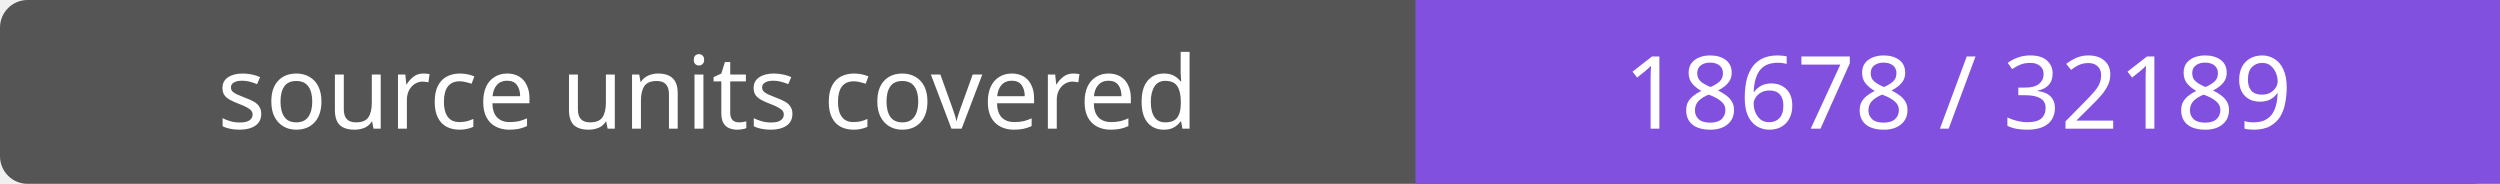
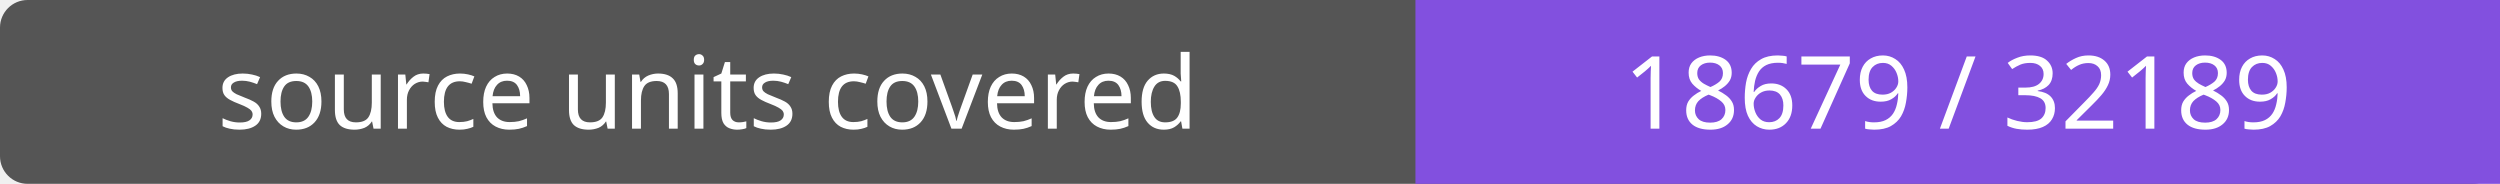
- <svg xmlns="http://www.w3.org/2000/svg" width="272" height="20" role="img" aria-label="source units covered: 18678 / 32189">
+ <svg xmlns="http://www.w3.org/2000/svg" width="272" height="20" role="img" aria-label="source units covered: 18679 / 32189">
  <rect width="272" height="20" rx="3" fill="#555" />
  <path fill="#8250df" d="M154 0h118v20H154z" />
  <g fill="#fff" text-anchor="middle" font-family="Verdana,sans-serif" font-size="11">
    <text x="77.0" y="14">source units covered</text>
-     <text x="213.0" y="14">18678 / 32189</text>
+     <text x="213.0" y="14">18679 / 32189</text>
  </g>
</svg>
